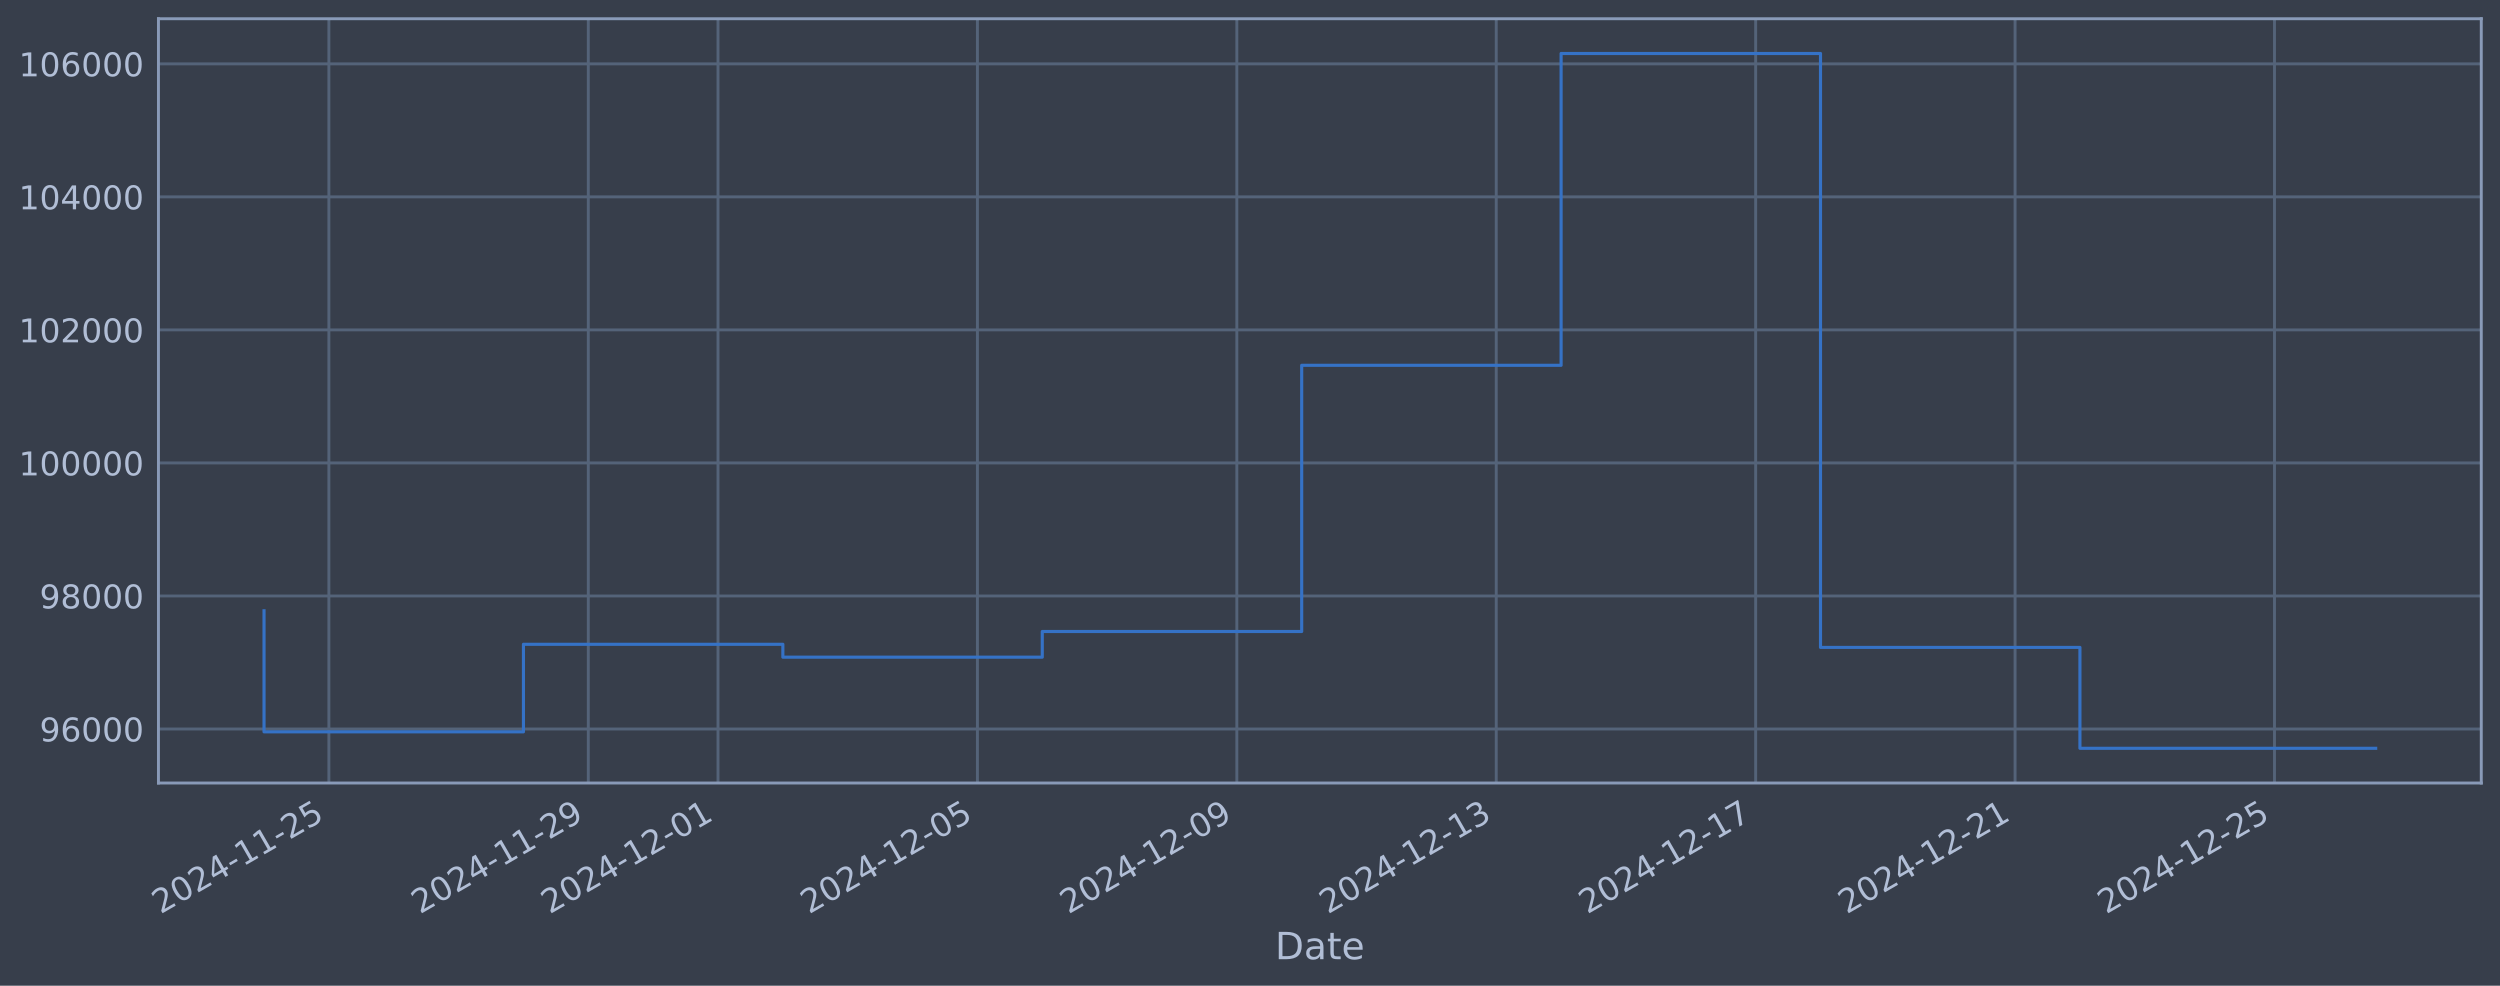
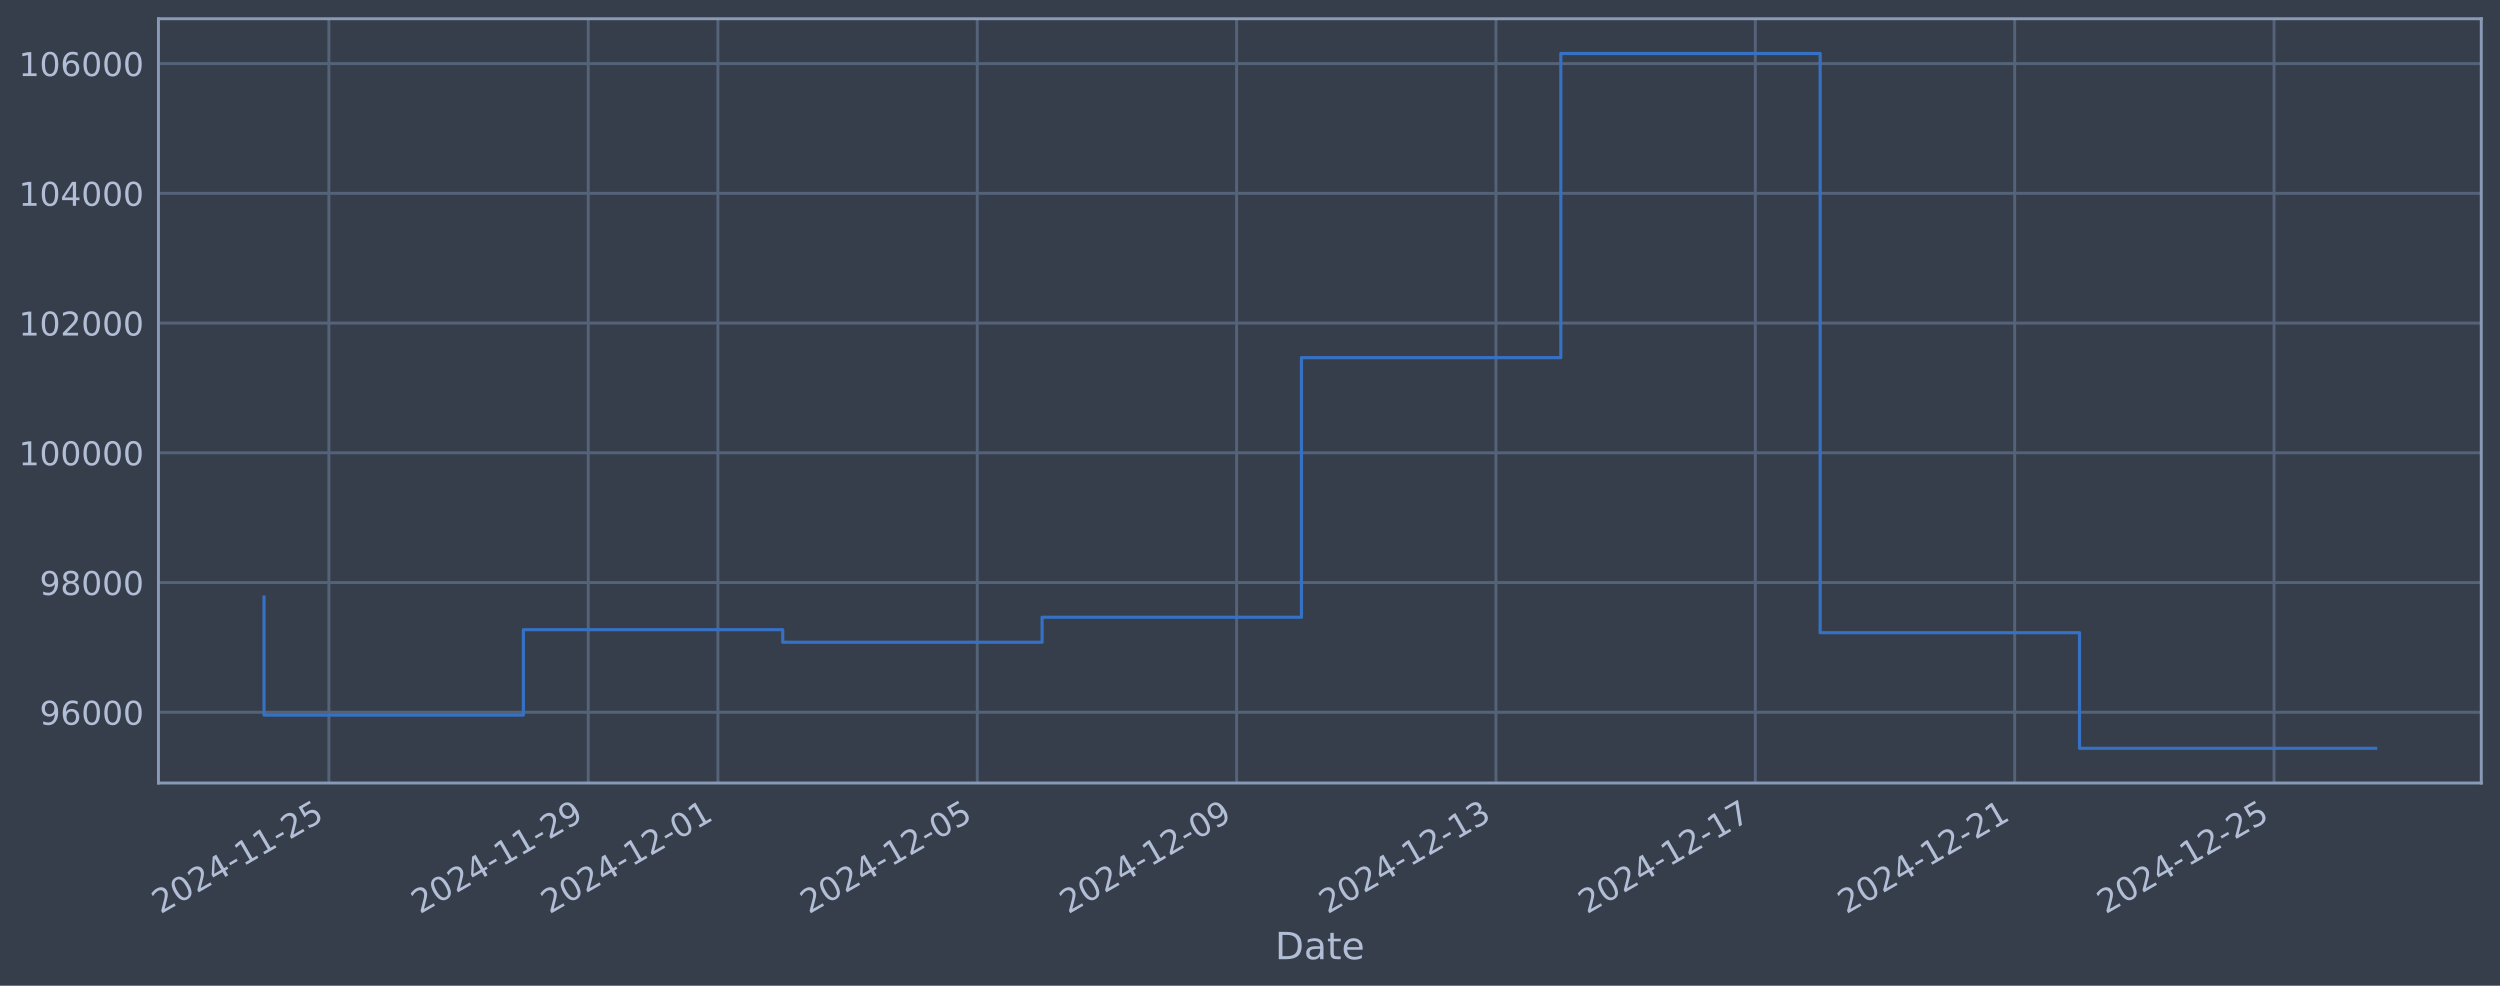
<svg xmlns="http://www.w3.org/2000/svg" xmlns:xlink="http://www.w3.org/1999/xlink" width="960.9pt" height="378.87pt" viewBox="0 0 960.9 378.87" version="1.1">
  <defs>
    <style type="text/css">*{stroke-linejoin: round; stroke-linecap: butt}</style>
  </defs>
  <g id="figure_1">
    <g id="patch_1">
      <path d="M 0 378.87  L 960.9 378.87  L 960.9 0  L 0 0  z " style="fill: #373e4b" />
    </g>
    <g id="axes_1">
      <g id="patch_2">
        <path d="M 60.901 300.96  L 953.701 300.96  L 953.701 7.2  L 60.901 7.2  z " style="fill: #373e4b" />
      </g>
      <g id="matplotlib.axis_1">
        <g id="xtick_1">
          <g id="line2d_1">
-             <path d="M 126.409 300.96  L 126.409 7.2  " clip-path="url(#p4a1f6230d1)" style="fill: none; stroke: #546379; stroke-width: 1.12; stroke-linecap: square" />
+             <path d="M 126.404 300.96  L 126.404 7.2  " clip-path="url(#p0e1e3b1e2e)" style="fill: none; stroke: #546379; stroke-width: 1.12; stroke-linecap: square" />
          </g>
          <g id="line2d_2" />
          <g id="text_1">
-             <g style="fill: #b1bed6" transform="translate(61.68389 351.4642) rotate(-30) scale(0.126 -0.126)">
+             <g style="fill: #b1bed6" transform="translate(61.67825 351.4642) rotate(-30) scale(0.126 -0.126)">
              <defs>
                <path id="DejaVuSans-32" d="M 1228 531  L 3431 531  L 3431 0  L 469 0  L 469 531  Q 828 903 1448 1529  Q 2069 2156 2228 2338  Q 2531 2678 2651 2914  Q 2772 3150 2772 3378  Q 2772 3750 2511 3984  Q 2250 4219 1831 4219  Q 1534 4219 1204 4116  Q 875 4013 500 3803  L 500 4441  Q 881 4594 1212 4672  Q 1544 4750 1819 4750  Q 2544 4750 2975 4387  Q 3406 4025 3406 3419  Q 3406 3131 3298 2873  Q 3191 2616 2906 2266  Q 2828 2175 2409 1742  Q 1991 1309 1228 531  z " transform="scale(0.015625)" />
                <path id="DejaVuSans-30" d="M 2034 4250  Q 1547 4250 1301 3770  Q 1056 3291 1056 2328  Q 1056 1369 1301 889  Q 1547 409 2034 409  Q 2525 409 2770 889  Q 3016 1369 3016 2328  Q 3016 3291 2770 3770  Q 2525 4250 2034 4250  z M 2034 4750  Q 2819 4750 3233 4129  Q 3647 3509 3647 2328  Q 3647 1150 3233 529  Q 2819 -91 2034 -91  Q 1250 -91 836 529  Q 422 1150 422 2328  Q 422 3509 836 4129  Q 1250 4750 2034 4750  z " transform="scale(0.015625)" />
                <path id="DejaVuSans-34" d="M 2419 4116  L 825 1625  L 2419 1625  L 2419 4116  z M 2253 4666  L 3047 4666  L 3047 1625  L 3713 1625  L 3713 1100  L 3047 1100  L 3047 0  L 2419 0  L 2419 1100  L 313 1100  L 313 1709  L 2253 4666  z " transform="scale(0.015625)" />
                <path id="DejaVuSans-2d" d="M 313 2009  L 1997 2009  L 1997 1497  L 313 1497  L 313 2009  z " transform="scale(0.015625)" />
                <path id="DejaVuSans-31" d="M 794 531  L 1825 531  L 1825 4091  L 703 3866  L 703 4441  L 1819 4666  L 2450 4666  L 2450 531  L 3481 531  L 3481 0  L 794 0  L 794 531  z " transform="scale(0.015625)" />
                <path id="DejaVuSans-35" d="M 691 4666  L 3169 4666  L 3169 4134  L 1269 4134  L 1269 2991  Q 1406 3038 1543 3061  Q 1681 3084 1819 3084  Q 2600 3084 3056 2656  Q 3513 2228 3513 1497  Q 3513 744 3044 326  Q 2575 -91 1722 -91  Q 1428 -91 1123 -41  Q 819 9 494 109  L 494 744  Q 775 591 1075 516  Q 1375 441 1709 441  Q 2250 441 2565 725  Q 2881 1009 2881 1497  Q 2881 1984 2565 2268  Q 2250 2553 1709 2553  Q 1456 2553 1204 2497  Q 953 2441 691 2322  L 691 4666  z " transform="scale(0.015625)" />
              </defs>
              <use xlink:href="#DejaVuSans-32" />
              <use xlink:href="#DejaVuSans-30" transform="translate(63.62305 0)" />
              <use xlink:href="#DejaVuSans-32" transform="translate(127.2461 0)" />
              <use xlink:href="#DejaVuSans-34" transform="translate(190.8691 0)" />
              <use xlink:href="#DejaVuSans-2d" transform="translate(254.4922 0)" />
              <use xlink:href="#DejaVuSans-31" transform="translate(290.5762 0)" />
              <use xlink:href="#DejaVuSans-31" transform="translate(354.1992 0)" />
              <use xlink:href="#DejaVuSans-2d" transform="translate(417.8223 0)" />
              <use xlink:href="#DejaVuSans-32" transform="translate(453.9062 0)" />
              <use xlink:href="#DejaVuSans-35" transform="translate(517.5293 0)" />
            </g>
          </g>
        </g>
        <g id="xtick_2">
          <g id="line2d_3">
-             <path d="M 226.118 300.96  L 226.118 7.2  " clip-path="url(#p4a1f6230d1)" style="fill: none; stroke: #546379; stroke-width: 1.12; stroke-linecap: square" />
+             <path d="M 226.09 300.96  L 226.09 7.2  " clip-path="url(#p0e1e3b1e2e)" style="fill: none; stroke: #546379; stroke-width: 1.12; stroke-linecap: square" />
          </g>
          <g id="line2d_4" />
          <g id="text_2">
-             <g style="fill: #b1bed6" transform="translate(161.3922 351.4642) rotate(-30) scale(0.126 -0.126)">
+             <g style="fill: #b1bed6" transform="translate(161.364 351.4642) rotate(-30) scale(0.126 -0.126)">
              <defs>
                <path id="DejaVuSans-39" d="M 703 97  L 703 672  Q 941 559 1184 500  Q 1428 441 1663 441  Q 2288 441 2617 861  Q 2947 1281 2994 2138  Q 2813 1869 2534 1725  Q 2256 1581 1919 1581  Q 1219 1581 811 2004  Q 403 2428 403 3163  Q 403 3881 828 4315  Q 1253 4750 1959 4750  Q 2769 4750 3195 4129  Q 3622 3509 3622 2328  Q 3622 1225 3098 567  Q 2575 -91 1691 -91  Q 1453 -91 1209 -44  Q 966 3 703 97  z M 1959 2075  Q 2384 2075 2632 2365  Q 2881 2656 2881 3163  Q 2881 3666 2632 3958  Q 2384 4250 1959 4250  Q 1534 4250 1286 3958  Q 1038 3666 1038 3163  Q 1038 2656 1286 2365  Q 1534 2075 1959 2075  z " transform="scale(0.015625)" />
              </defs>
              <use xlink:href="#DejaVuSans-32" />
              <use xlink:href="#DejaVuSans-30" transform="translate(63.62305 0)" />
              <use xlink:href="#DejaVuSans-32" transform="translate(127.2461 0)" />
              <use xlink:href="#DejaVuSans-34" transform="translate(190.8691 0)" />
              <use xlink:href="#DejaVuSans-2d" transform="translate(254.4922 0)" />
              <use xlink:href="#DejaVuSans-31" transform="translate(290.5762 0)" />
              <use xlink:href="#DejaVuSans-31" transform="translate(354.1992 0)" />
              <use xlink:href="#DejaVuSans-2d" transform="translate(417.8223 0)" />
              <use xlink:href="#DejaVuSans-32" transform="translate(453.9062 0)" />
              <use xlink:href="#DejaVuSans-39" transform="translate(517.5293 0)" />
            </g>
          </g>
        </g>
        <g id="xtick_3">
          <g id="line2d_5">
-             <path d="M 275.972 300.96  L 275.972 7.2  " clip-path="url(#p4a1f6230d1)" style="fill: none; stroke: #546379; stroke-width: 1.12; stroke-linecap: square" />
+             <path d="M 275.932 300.96  L 275.932 7.2  " clip-path="url(#p0e1e3b1e2e)" style="fill: none; stroke: #546379; stroke-width: 1.12; stroke-linecap: square" />
          </g>
          <g id="line2d_6" />
          <g id="text_3">
-             <g style="fill: #b1bed6" transform="translate(211.2464 351.4642) rotate(-30) scale(0.126 -0.126)">
+             <g style="fill: #b1bed6" transform="translate(211.2069 351.4642) rotate(-30) scale(0.126 -0.126)">
              <use xlink:href="#DejaVuSans-32" />
              <use xlink:href="#DejaVuSans-30" transform="translate(63.62305 0)" />
              <use xlink:href="#DejaVuSans-32" transform="translate(127.2461 0)" />
              <use xlink:href="#DejaVuSans-34" transform="translate(190.8691 0)" />
              <use xlink:href="#DejaVuSans-2d" transform="translate(254.4922 0)" />
              <use xlink:href="#DejaVuSans-31" transform="translate(290.5762 0)" />
              <use xlink:href="#DejaVuSans-32" transform="translate(354.1992 0)" />
              <use xlink:href="#DejaVuSans-2d" transform="translate(417.8223 0)" />
              <use xlink:href="#DejaVuSans-30" transform="translate(453.9062 0)" />
              <use xlink:href="#DejaVuSans-31" transform="translate(517.5293 0)" />
            </g>
          </g>
        </g>
        <g id="xtick_4">
          <g id="line2d_7">
-             <path d="M 375.68 300.96  L 375.68 7.2  " clip-path="url(#p4a1f6230d1)" style="fill: none; stroke: #546379; stroke-width: 1.12; stroke-linecap: square" />
+             <path d="M 375.618 300.96  L 375.618 7.2  " clip-path="url(#p0e1e3b1e2e)" style="fill: none; stroke: #546379; stroke-width: 1.12; stroke-linecap: square" />
          </g>
          <g id="line2d_8" />
          <g id="text_4">
-             <g style="fill: #b1bed6" transform="translate(310.9547 351.4642) rotate(-30) scale(0.126 -0.126)">
+             <g style="fill: #b1bed6" transform="translate(310.8927 351.4642) rotate(-30) scale(0.126 -0.126)">
              <use xlink:href="#DejaVuSans-32" />
              <use xlink:href="#DejaVuSans-30" transform="translate(63.62305 0)" />
              <use xlink:href="#DejaVuSans-32" transform="translate(127.2461 0)" />
              <use xlink:href="#DejaVuSans-34" transform="translate(190.8691 0)" />
              <use xlink:href="#DejaVuSans-2d" transform="translate(254.4922 0)" />
              <use xlink:href="#DejaVuSans-31" transform="translate(290.5762 0)" />
              <use xlink:href="#DejaVuSans-32" transform="translate(354.1992 0)" />
              <use xlink:href="#DejaVuSans-2d" transform="translate(417.8223 0)" />
              <use xlink:href="#DejaVuSans-30" transform="translate(453.9062 0)" />
              <use xlink:href="#DejaVuSans-35" transform="translate(517.5293 0)" />
            </g>
          </g>
        </g>
        <g id="xtick_5">
          <g id="line2d_9">
-             <path d="M 475.389 300.96  L 475.389 7.2  " clip-path="url(#p4a1f6230d1)" style="fill: none; stroke: #546379; stroke-width: 1.12; stroke-linecap: square" />
+             <path d="M 475.304 300.96  L 475.304 7.2  " clip-path="url(#p0e1e3b1e2e)" style="fill: none; stroke: #546379; stroke-width: 1.12; stroke-linecap: square" />
          </g>
          <g id="line2d_10" />
          <g id="text_5">
-             <g style="fill: #b1bed6" transform="translate(410.663 351.4642) rotate(-30) scale(0.126 -0.126)">
+             <g style="fill: #b1bed6" transform="translate(410.5785 351.4642) rotate(-30) scale(0.126 -0.126)">
              <use xlink:href="#DejaVuSans-32" />
              <use xlink:href="#DejaVuSans-30" transform="translate(63.62305 0)" />
              <use xlink:href="#DejaVuSans-32" transform="translate(127.2461 0)" />
              <use xlink:href="#DejaVuSans-34" transform="translate(190.8691 0)" />
              <use xlink:href="#DejaVuSans-2d" transform="translate(254.4922 0)" />
              <use xlink:href="#DejaVuSans-31" transform="translate(290.5762 0)" />
              <use xlink:href="#DejaVuSans-32" transform="translate(354.1992 0)" />
              <use xlink:href="#DejaVuSans-2d" transform="translate(417.8223 0)" />
              <use xlink:href="#DejaVuSans-30" transform="translate(453.9062 0)" />
              <use xlink:href="#DejaVuSans-39" transform="translate(517.5293 0)" />
            </g>
          </g>
        </g>
        <g id="xtick_6">
          <g id="line2d_11">
-             <path d="M 575.097 300.96  L 575.097 7.2  " clip-path="url(#p4a1f6230d1)" style="fill: none; stroke: #546379; stroke-width: 1.12; stroke-linecap: square" />
+             <path d="M 574.99 300.96  L 574.99 7.2  " clip-path="url(#p0e1e3b1e2e)" style="fill: none; stroke: #546379; stroke-width: 1.12; stroke-linecap: square" />
          </g>
          <g id="line2d_12" />
          <g id="text_6">
-             <g style="fill: #b1bed6" transform="translate(510.3713 351.4642) rotate(-30) scale(0.126 -0.126)">
+             <g style="fill: #b1bed6" transform="translate(510.2643 351.4642) rotate(-30) scale(0.126 -0.126)">
              <defs>
                <path id="DejaVuSans-33" d="M 2597 2516  Q 3050 2419 3304 2112  Q 3559 1806 3559 1356  Q 3559 666 3084 287  Q 2609 -91 1734 -91  Q 1441 -91 1130 -33  Q 819 25 488 141  L 488 750  Q 750 597 1062 519  Q 1375 441 1716 441  Q 2309 441 2620 675  Q 2931 909 2931 1356  Q 2931 1769 2642 2001  Q 2353 2234 1838 2234  L 1294 2234  L 1294 2753  L 1863 2753  Q 2328 2753 2575 2939  Q 2822 3125 2822 3475  Q 2822 3834 2567 4026  Q 2313 4219 1838 4219  Q 1578 4219 1281 4162  Q 984 4106 628 3988  L 628 4550  Q 988 4650 1302 4700  Q 1616 4750 1894 4750  Q 2613 4750 3031 4423  Q 3450 4097 3450 3541  Q 3450 3153 3228 2886  Q 3006 2619 2597 2516  z " transform="scale(0.015625)" />
              </defs>
              <use xlink:href="#DejaVuSans-32" />
              <use xlink:href="#DejaVuSans-30" transform="translate(63.62305 0)" />
              <use xlink:href="#DejaVuSans-32" transform="translate(127.2461 0)" />
              <use xlink:href="#DejaVuSans-34" transform="translate(190.8691 0)" />
              <use xlink:href="#DejaVuSans-2d" transform="translate(254.4922 0)" />
              <use xlink:href="#DejaVuSans-31" transform="translate(290.5762 0)" />
              <use xlink:href="#DejaVuSans-32" transform="translate(354.1992 0)" />
              <use xlink:href="#DejaVuSans-2d" transform="translate(417.8223 0)" />
              <use xlink:href="#DejaVuSans-31" transform="translate(453.9062 0)" />
              <use xlink:href="#DejaVuSans-33" transform="translate(517.5293 0)" />
            </g>
          </g>
        </g>
        <g id="xtick_7">
          <g id="line2d_13">
-             <path d="M 674.805 300.96  L 674.805 7.2  " clip-path="url(#p4a1f6230d1)" style="fill: none; stroke: #546379; stroke-width: 1.12; stroke-linecap: square" />
+             <path d="M 674.676 300.96  L 674.676 7.2  " clip-path="url(#p0e1e3b1e2e)" style="fill: none; stroke: #546379; stroke-width: 1.12; stroke-linecap: square" />
          </g>
          <g id="line2d_14" />
          <g id="text_7">
-             <g style="fill: #b1bed6" transform="translate(610.0796 351.4642) rotate(-30) scale(0.126 -0.126)">
+             <g style="fill: #b1bed6" transform="translate(609.95 351.4642) rotate(-30) scale(0.126 -0.126)">
              <defs>
                <path id="DejaVuSans-37" d="M 525 4666  L 3525 4666  L 3525 4397  L 1831 0  L 1172 0  L 2766 4134  L 525 4134  L 525 4666  z " transform="scale(0.015625)" />
              </defs>
              <use xlink:href="#DejaVuSans-32" />
              <use xlink:href="#DejaVuSans-30" transform="translate(63.62305 0)" />
              <use xlink:href="#DejaVuSans-32" transform="translate(127.2461 0)" />
              <use xlink:href="#DejaVuSans-34" transform="translate(190.8691 0)" />
              <use xlink:href="#DejaVuSans-2d" transform="translate(254.4922 0)" />
              <use xlink:href="#DejaVuSans-31" transform="translate(290.5762 0)" />
              <use xlink:href="#DejaVuSans-32" transform="translate(354.1992 0)" />
              <use xlink:href="#DejaVuSans-2d" transform="translate(417.8223 0)" />
              <use xlink:href="#DejaVuSans-31" transform="translate(453.9062 0)" />
              <use xlink:href="#DejaVuSans-37" transform="translate(517.5293 0)" />
            </g>
          </g>
        </g>
        <g id="xtick_8">
          <g id="line2d_15">
-             <path d="M 774.513 300.96  L 774.513 7.2  " clip-path="url(#p4a1f6230d1)" style="fill: none; stroke: #546379; stroke-width: 1.12; stroke-linecap: square" />
+             <path d="M 774.361 300.96  L 774.361 7.2  " clip-path="url(#p0e1e3b1e2e)" style="fill: none; stroke: #546379; stroke-width: 1.12; stroke-linecap: square" />
          </g>
          <g id="line2d_16" />
          <g id="text_8">
-             <g style="fill: #b1bed6" transform="translate(709.7879 351.4642) rotate(-30) scale(0.126 -0.126)">
+             <g style="fill: #b1bed6" transform="translate(709.6358 351.4642) rotate(-30) scale(0.126 -0.126)">
              <use xlink:href="#DejaVuSans-32" />
              <use xlink:href="#DejaVuSans-30" transform="translate(63.62305 0)" />
              <use xlink:href="#DejaVuSans-32" transform="translate(127.2461 0)" />
              <use xlink:href="#DejaVuSans-34" transform="translate(190.8691 0)" />
              <use xlink:href="#DejaVuSans-2d" transform="translate(254.4922 0)" />
              <use xlink:href="#DejaVuSans-31" transform="translate(290.5762 0)" />
              <use xlink:href="#DejaVuSans-32" transform="translate(354.1992 0)" />
              <use xlink:href="#DejaVuSans-2d" transform="translate(417.8223 0)" />
              <use xlink:href="#DejaVuSans-32" transform="translate(453.9062 0)" />
              <use xlink:href="#DejaVuSans-31" transform="translate(517.5293 0)" />
            </g>
          </g>
        </g>
        <g id="xtick_9">
          <g id="line2d_17">
-             <path d="M 874.222 300.96  L 874.222 7.2  " clip-path="url(#p4a1f6230d1)" style="fill: none; stroke: #546379; stroke-width: 1.12; stroke-linecap: square" />
+             <path d="M 874.047 300.96  L 874.047 7.2  " clip-path="url(#p0e1e3b1e2e)" style="fill: none; stroke: #546379; stroke-width: 1.12; stroke-linecap: square" />
          </g>
          <g id="line2d_18" />
          <g id="text_9">
-             <g style="fill: #b1bed6" transform="translate(809.4963 351.4642) rotate(-30) scale(0.126 -0.126)">
+             <g style="fill: #b1bed6" transform="translate(809.3216 351.4642) rotate(-30) scale(0.126 -0.126)">
              <use xlink:href="#DejaVuSans-32" />
              <use xlink:href="#DejaVuSans-30" transform="translate(63.62305 0)" />
              <use xlink:href="#DejaVuSans-32" transform="translate(127.2461 0)" />
              <use xlink:href="#DejaVuSans-34" transform="translate(190.8691 0)" />
              <use xlink:href="#DejaVuSans-2d" transform="translate(254.4922 0)" />
              <use xlink:href="#DejaVuSans-31" transform="translate(290.5762 0)" />
              <use xlink:href="#DejaVuSans-32" transform="translate(354.1992 0)" />
              <use xlink:href="#DejaVuSans-2d" transform="translate(417.8223 0)" />
              <use xlink:href="#DejaVuSans-32" transform="translate(453.9062 0)" />
              <use xlink:href="#DejaVuSans-35" transform="translate(517.5293 0)" />
            </g>
          </g>
        </g>
        <g id="text_10">
          <g style="fill: #b1bed6" transform="translate(490.0914 368.6753) scale(0.144 -0.144)">
            <defs>
              <path id="DejaVuSans-44" d="M 1259 4147  L 1259 519  L 2022 519  Q 2988 519 3436 956  Q 3884 1394 3884 2338  Q 3884 3275 3436 3711  Q 2988 4147 2022 4147  L 1259 4147  z M 628 4666  L 1925 4666  Q 3281 4666 3915 4102  Q 4550 3538 4550 2338  Q 4550 1131 3912 565  Q 3275 0 1925 0  L 628 0  L 628 4666  z " transform="scale(0.015625)" />
              <path id="DejaVuSans-61" d="M 2194 1759  Q 1497 1759 1228 1600  Q 959 1441 959 1056  Q 959 750 1161 570  Q 1363 391 1709 391  Q 2188 391 2477 730  Q 2766 1069 2766 1631  L 2766 1759  L 2194 1759  z M 3341 1997  L 3341 0  L 2766 0  L 2766 531  Q 2569 213 2275 61  Q 1981 -91 1556 -91  Q 1019 -91 701 211  Q 384 513 384 1019  Q 384 1609 779 1909  Q 1175 2209 1959 2209  L 2766 2209  L 2766 2266  Q 2766 2663 2505 2880  Q 2244 3097 1772 3097  Q 1472 3097 1187 3025  Q 903 2953 641 2809  L 641 3341  Q 956 3463 1253 3523  Q 1550 3584 1831 3584  Q 2591 3584 2966 3190  Q 3341 2797 3341 1997  z " transform="scale(0.015625)" />
              <path id="DejaVuSans-74" d="M 1172 4494  L 1172 3500  L 2356 3500  L 2356 3053  L 1172 3053  L 1172 1153  Q 1172 725 1289 603  Q 1406 481 1766 481  L 2356 481  L 2356 0  L 1766 0  Q 1100 0 847 248  Q 594 497 594 1153  L 594 3053  L 172 3053  L 172 3500  L 594 3500  L 594 4494  L 1172 4494  z " transform="scale(0.015625)" />
              <path id="DejaVuSans-65" d="M 3597 1894  L 3597 1613  L 953 1613  Q 991 1019 1311 708  Q 1631 397 2203 397  Q 2534 397 2845 478  Q 3156 559 3463 722  L 3463 178  Q 3153 47 2828 -22  Q 2503 -91 2169 -91  Q 1331 -91 842 396  Q 353 884 353 1716  Q 353 2575 817 3079  Q 1281 3584 2069 3584  Q 2775 3584 3186 3129  Q 3597 2675 3597 1894  z M 3022 2063  Q 3016 2534 2758 2815  Q 2500 3097 2075 3097  Q 1594 3097 1305 2825  Q 1016 2553 972 2059  L 3022 2063  z " transform="scale(0.015625)" />
            </defs>
            <use xlink:href="#DejaVuSans-44" />
            <use xlink:href="#DejaVuSans-61" transform="translate(77.00195 0)" />
            <use xlink:href="#DejaVuSans-74" transform="translate(138.2812 0)" />
            <use xlink:href="#DejaVuSans-65" transform="translate(177.4902 0)" />
          </g>
        </g>
      </g>
      <g id="matplotlib.axis_2">
        <g id="ytick_1">
          <g id="line2d_19">
-             <path d="M 60.901 280.193  L 953.701 280.193  " clip-path="url(#p4a1f6230d1)" style="fill: none; stroke: #546379; stroke-width: 1.12; stroke-linecap: square" />
+             <path d="M 60.901 273.775  L 953.701 273.775  " clip-path="url(#p0e1e3b1e2e)" style="fill: none; stroke: #546379; stroke-width: 1.12; stroke-linecap: square" />
          </g>
          <g id="line2d_20" />
          <g id="text_11">
-             <g style="fill: #b1bed6" transform="translate(15.21675 284.9799) scale(0.126 -0.126)">
+             <g style="fill: #b1bed6" transform="translate(15.21675 278.5621) scale(0.126 -0.126)">
              <defs>
                <path id="DejaVuSans-36" d="M 2113 2584  Q 1688 2584 1439 2293  Q 1191 2003 1191 1497  Q 1191 994 1439 701  Q 1688 409 2113 409  Q 2538 409 2786 701  Q 3034 994 3034 1497  Q 3034 2003 2786 2293  Q 2538 2584 2113 2584  z M 3366 4563  L 3366 3988  Q 3128 4100 2886 4159  Q 2644 4219 2406 4219  Q 1781 4219 1451 3797  Q 1122 3375 1075 2522  Q 1259 2794 1537 2939  Q 1816 3084 2150 3084  Q 2853 3084 3261 2657  Q 3669 2231 3669 1497  Q 3669 778 3244 343  Q 2819 -91 2113 -91  Q 1303 -91 875 529  Q 447 1150 447 2328  Q 447 3434 972 4092  Q 1497 4750 2381 4750  Q 2619 4750 2861 4703  Q 3103 4656 3366 4563  z " transform="scale(0.015625)" />
              </defs>
              <use xlink:href="#DejaVuSans-39" />
              <use xlink:href="#DejaVuSans-36" transform="translate(63.62305 0)" />
              <use xlink:href="#DejaVuSans-30" transform="translate(127.2461 0)" />
              <use xlink:href="#DejaVuSans-30" transform="translate(190.8691 0)" />
              <use xlink:href="#DejaVuSans-30" transform="translate(254.4922 0)" />
            </g>
          </g>
        </g>
        <g id="ytick_2">
          <g id="line2d_21">
-             <path d="M 60.901 229.063  L 953.701 229.063  " clip-path="url(#p4a1f6230d1)" style="fill: none; stroke: #546379; stroke-width: 1.12; stroke-linecap: square" />
+             <path d="M 60.901 223.909  L 953.701 223.909  " clip-path="url(#p0e1e3b1e2e)" style="fill: none; stroke: #546379; stroke-width: 1.12; stroke-linecap: square" />
          </g>
          <g id="line2d_22" />
          <g id="text_12">
-             <g style="fill: #b1bed6" transform="translate(15.21675 233.8496) scale(0.126 -0.126)">
+             <g style="fill: #b1bed6" transform="translate(15.21675 228.6956) scale(0.126 -0.126)">
              <defs>
                <path id="DejaVuSans-38" d="M 2034 2216  Q 1584 2216 1326 1975  Q 1069 1734 1069 1313  Q 1069 891 1326 650  Q 1584 409 2034 409  Q 2484 409 2743 651  Q 3003 894 3003 1313  Q 3003 1734 2745 1975  Q 2488 2216 2034 2216  z M 1403 2484  Q 997 2584 770 2862  Q 544 3141 544 3541  Q 544 4100 942 4425  Q 1341 4750 2034 4750  Q 2731 4750 3128 4425  Q 3525 4100 3525 3541  Q 3525 3141 3298 2862  Q 3072 2584 2669 2484  Q 3125 2378 3379 2068  Q 3634 1759 3634 1313  Q 3634 634 3220 271  Q 2806 -91 2034 -91  Q 1263 -91 848 271  Q 434 634 434 1313  Q 434 1759 690 2068  Q 947 2378 1403 2484  z M 1172 3481  Q 1172 3119 1398 2916  Q 1625 2713 2034 2713  Q 2441 2713 2670 2916  Q 2900 3119 2900 3481  Q 2900 3844 2670 4047  Q 2441 4250 2034 4250  Q 1625 4250 1398 4047  Q 1172 3844 1172 3481  z " transform="scale(0.015625)" />
              </defs>
              <use xlink:href="#DejaVuSans-39" />
              <use xlink:href="#DejaVuSans-38" transform="translate(63.62305 0)" />
              <use xlink:href="#DejaVuSans-30" transform="translate(127.2461 0)" />
              <use xlink:href="#DejaVuSans-30" transform="translate(190.8691 0)" />
              <use xlink:href="#DejaVuSans-30" transform="translate(254.4922 0)" />
            </g>
          </g>
        </g>
        <g id="ytick_3">
          <g id="line2d_23">
-             <path d="M 60.901 177.932  L 953.701 177.932  " clip-path="url(#p4a1f6230d1)" style="fill: none; stroke: #546379; stroke-width: 1.12; stroke-linecap: square" />
+             <path d="M 60.901 174.042  L 953.701 174.042  " clip-path="url(#p0e1e3b1e2e)" style="fill: none; stroke: #546379; stroke-width: 1.12; stroke-linecap: square" />
          </g>
          <g id="line2d_24" />
          <g id="text_13">
-             <g style="fill: #b1bed6" transform="translate(7.2 182.7192) scale(0.126 -0.126)">
+             <g style="fill: #b1bed6" transform="translate(7.2 178.8291) scale(0.126 -0.126)">
              <use xlink:href="#DejaVuSans-31" />
              <use xlink:href="#DejaVuSans-30" transform="translate(63.62305 0)" />
              <use xlink:href="#DejaVuSans-30" transform="translate(127.2461 0)" />
              <use xlink:href="#DejaVuSans-30" transform="translate(190.8691 0)" />
              <use xlink:href="#DejaVuSans-30" transform="translate(254.4922 0)" />
              <use xlink:href="#DejaVuSans-30" transform="translate(318.1152 0)" />
            </g>
          </g>
        </g>
        <g id="ytick_4">
          <g id="line2d_25">
-             <path d="M 60.901 126.802  L 953.701 126.802  " clip-path="url(#p4a1f6230d1)" style="fill: none; stroke: #546379; stroke-width: 1.12; stroke-linecap: square" />
+             <path d="M 60.901 124.176  L 953.701 124.176  " clip-path="url(#p0e1e3b1e2e)" style="fill: none; stroke: #546379; stroke-width: 1.12; stroke-linecap: square" />
          </g>
          <g id="line2d_26" />
          <g id="text_14">
-             <g style="fill: #b1bed6" transform="translate(7.2 131.5889) scale(0.126 -0.126)">
+             <g style="fill: #b1bed6" transform="translate(7.2 128.9626) scale(0.126 -0.126)">
              <use xlink:href="#DejaVuSans-31" />
              <use xlink:href="#DejaVuSans-30" transform="translate(63.62305 0)" />
              <use xlink:href="#DejaVuSans-32" transform="translate(127.2461 0)" />
              <use xlink:href="#DejaVuSans-30" transform="translate(190.8691 0)" />
              <use xlink:href="#DejaVuSans-30" transform="translate(254.4922 0)" />
              <use xlink:href="#DejaVuSans-30" transform="translate(318.1152 0)" />
            </g>
          </g>
        </g>
        <g id="ytick_5">
          <g id="line2d_27">
-             <path d="M 60.901 75.672  L 953.701 75.672  " clip-path="url(#p4a1f6230d1)" style="fill: none; stroke: #546379; stroke-width: 1.12; stroke-linecap: square" />
+             <path d="M 60.901 74.309  L 953.701 74.309  " clip-path="url(#p0e1e3b1e2e)" style="fill: none; stroke: #546379; stroke-width: 1.12; stroke-linecap: square" />
          </g>
          <g id="line2d_28" />
          <g id="text_15">
-             <g style="fill: #b1bed6" transform="translate(7.2 80.45852) scale(0.126 -0.126)">
+             <g style="fill: #b1bed6" transform="translate(7.2 79.09608) scale(0.126 -0.126)">
              <use xlink:href="#DejaVuSans-31" />
              <use xlink:href="#DejaVuSans-30" transform="translate(63.62305 0)" />
              <use xlink:href="#DejaVuSans-34" transform="translate(127.2461 0)" />
              <use xlink:href="#DejaVuSans-30" transform="translate(190.8691 0)" />
              <use xlink:href="#DejaVuSans-30" transform="translate(254.4922 0)" />
              <use xlink:href="#DejaVuSans-30" transform="translate(318.1152 0)" />
            </g>
          </g>
        </g>
        <g id="ytick_6">
          <g id="line2d_29">
-             <path d="M 60.901 24.541  L 953.701 24.541  " clip-path="url(#p4a1f6230d1)" style="fill: none; stroke: #546379; stroke-width: 1.12; stroke-linecap: square" />
+             <path d="M 60.901 24.443  L 953.701 24.443  " clip-path="url(#p0e1e3b1e2e)" style="fill: none; stroke: #546379; stroke-width: 1.12; stroke-linecap: square" />
          </g>
          <g id="line2d_30" />
          <g id="text_16">
-             <g style="fill: #b1bed6" transform="translate(7.2 29.32817) scale(0.126 -0.126)">
+             <g style="fill: #b1bed6" transform="translate(7.2 29.22958) scale(0.126 -0.126)">
              <use xlink:href="#DejaVuSans-31" />
              <use xlink:href="#DejaVuSans-30" transform="translate(63.62305 0)" />
              <use xlink:href="#DejaVuSans-36" transform="translate(127.2461 0)" />
              <use xlink:href="#DejaVuSans-30" transform="translate(190.8691 0)" />
              <use xlink:href="#DejaVuSans-30" transform="translate(254.4922 0)" />
              <use xlink:href="#DejaVuSans-30" transform="translate(318.1152 0)" />
            </g>
          </g>
        </g>
      </g>
      <g id="line2d_31">
-         <path d="M 101.482 234.765  L 101.482 281.292  L 201.191 281.292  L 201.191 247.633  L 300.899 247.633  L 300.899 252.594  L 400.607 252.594  L 400.607 242.726  L 500.316 242.726  L 500.316 140.415  L 600.024 140.415  L 600.024 20.553  L 699.732 20.553  L 699.732 248.836  L 799.441 248.836  L 799.441 287.607  L 913.119 287.607  " clip-path="url(#p4a1f6230d1)" style="fill: none; stroke: #3572c6; stroke-width: 1.2; stroke-linecap: square" />
+         <path d="M 101.482 229.47  L 101.482 274.847  L 201.168 274.847  L 201.168 242.02  L 300.854 242.02  L 300.854 246.859  L 400.54 246.859  L 400.54 237.234  L 500.225 237.234  L 500.225 137.452  L 599.911 137.452  L 599.911 20.553  L 699.597 20.553  L 699.597 243.193  L 799.283 243.193  L 799.283 287.607  L 913.119 287.607  " clip-path="url(#p0e1e3b1e2e)" style="fill: none; stroke: #3572c6; stroke-width: 1.2; stroke-linecap: square" />
      </g>
      <g id="patch_3">
        <path d="M 60.901 300.96  L 60.901 7.2  " style="fill: none; stroke: #899ab8; stroke-width: 1.12; stroke-linejoin: miter; stroke-linecap: square" />
      </g>
      <g id="patch_4">
        <path d="M 953.701 300.96  L 953.701 7.2  " style="fill: none; stroke: #899ab8; stroke-width: 1.12; stroke-linejoin: miter; stroke-linecap: square" />
      </g>
      <g id="patch_5">
        <path d="M 60.901 300.96  L 953.701 300.96  " style="fill: none; stroke: #899ab8; stroke-width: 1.12; stroke-linejoin: miter; stroke-linecap: square" />
      </g>
      <g id="patch_6">
        <path d="M 60.901 7.2  L 953.701 7.2  " style="fill: none; stroke: #899ab8; stroke-width: 1.12; stroke-linejoin: miter; stroke-linecap: square" />
      </g>
    </g>
  </g>
  <defs>
-     <clipPath id="p4a1f6230d1">
+     <clipPath id="p0e1e3b1e2e">
      <rect x="60.901" y="7.2" width="892.8" height="293.76" />
    </clipPath>
  </defs>
</svg>
